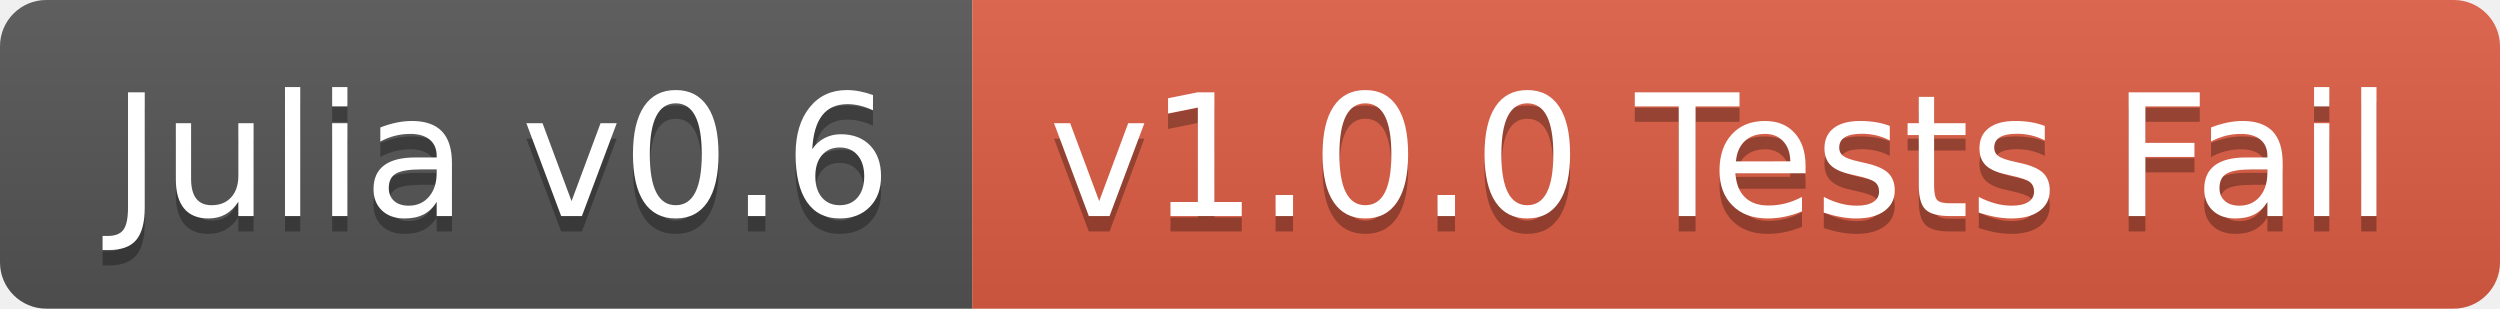
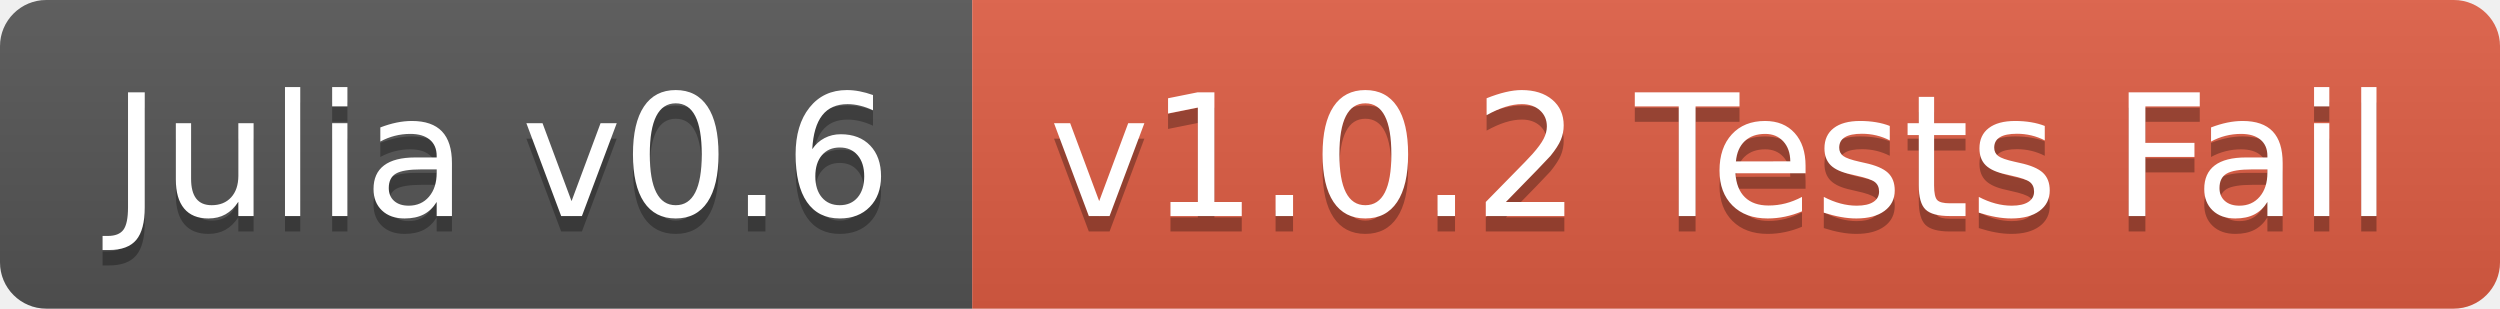
<svg xmlns="http://www.w3.org/2000/svg" width="162" height="20">
  <linearGradient id="b" x2="0" y2="100%">
    <stop offset="0" stop-color="#bbb" stop-opacity=".1" />
    <stop offset="1" stop-opacity=".1" />
  </linearGradient>
  <clipPath id="a">
    <rect width="162" height="20" rx="3" fill="#fff" />
  </clipPath>
  <g clip-path="url(#a)">
    <path fill="#555" d="M0 0h63v20H0z" />
    <path fill="#e05d44" d="M63 0h99v20H63z" />
    <path fill="url(#b)" d="M0 0h162v20H0z" />
  </g>
  <g fill="#fff" text-anchor="middle" font-family="DejaVu Sans,Verdana,Geneva,sans-serif" font-size="110">
    <text x="325" y="150" fill="#010101" fill-opacity=".3" transform="scale(.1)" textLength="530">Julia v0.6</text>
    <text x="325" y="140" transform="scale(.1)" textLength="530">Julia v0.6</text>
-     <text x="1115" y="150" fill="#010101" fill-opacity=".3" transform="scale(.1)" textLength="890">v1.0.0 Tests Fail</text>
-     <text x="1115" y="140" transform="scale(.1)" textLength="890">v1.0.0 Tests Fail</text>
+     <text x="1115" y="150" fill="#010101" fill-opacity=".3" transform="scale(.1)" textLength="890">v1.0.2 Tests Fail</text>
+     <text x="1115" y="140" transform="scale(.1)" textLength="890">v1.0.2 Tests Fail</text>
  </g>
</svg>
